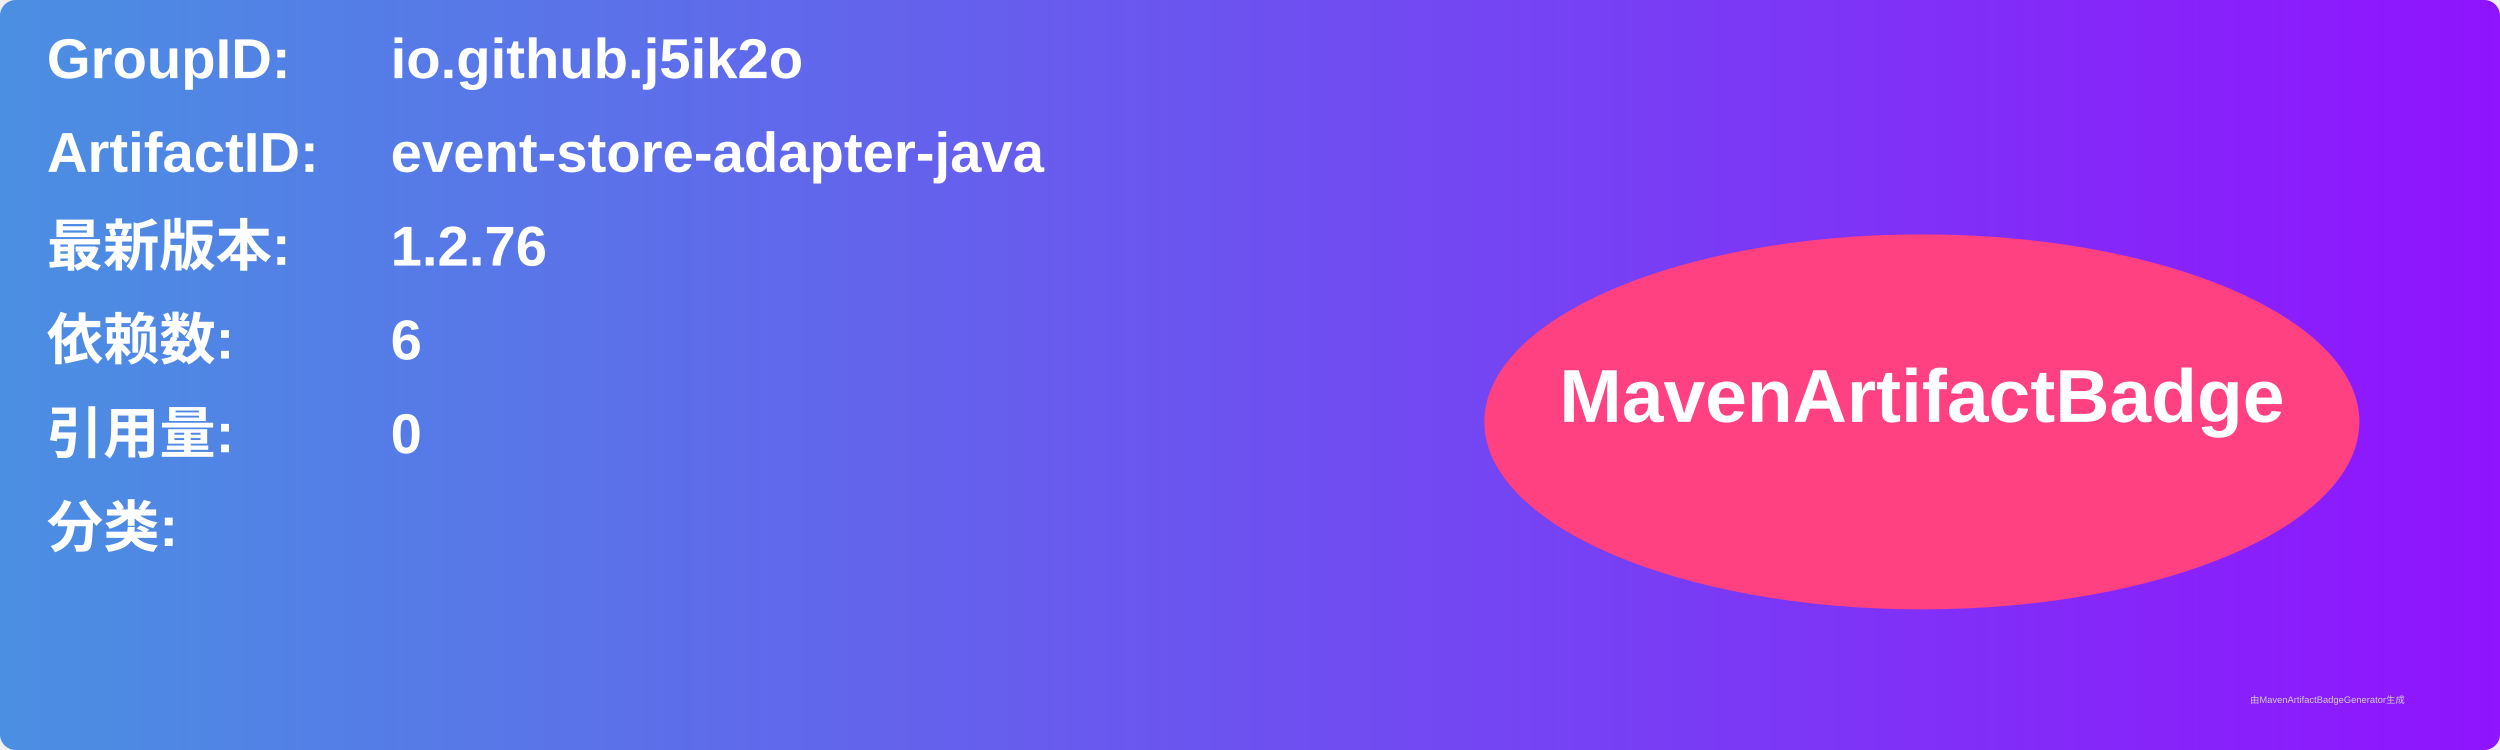
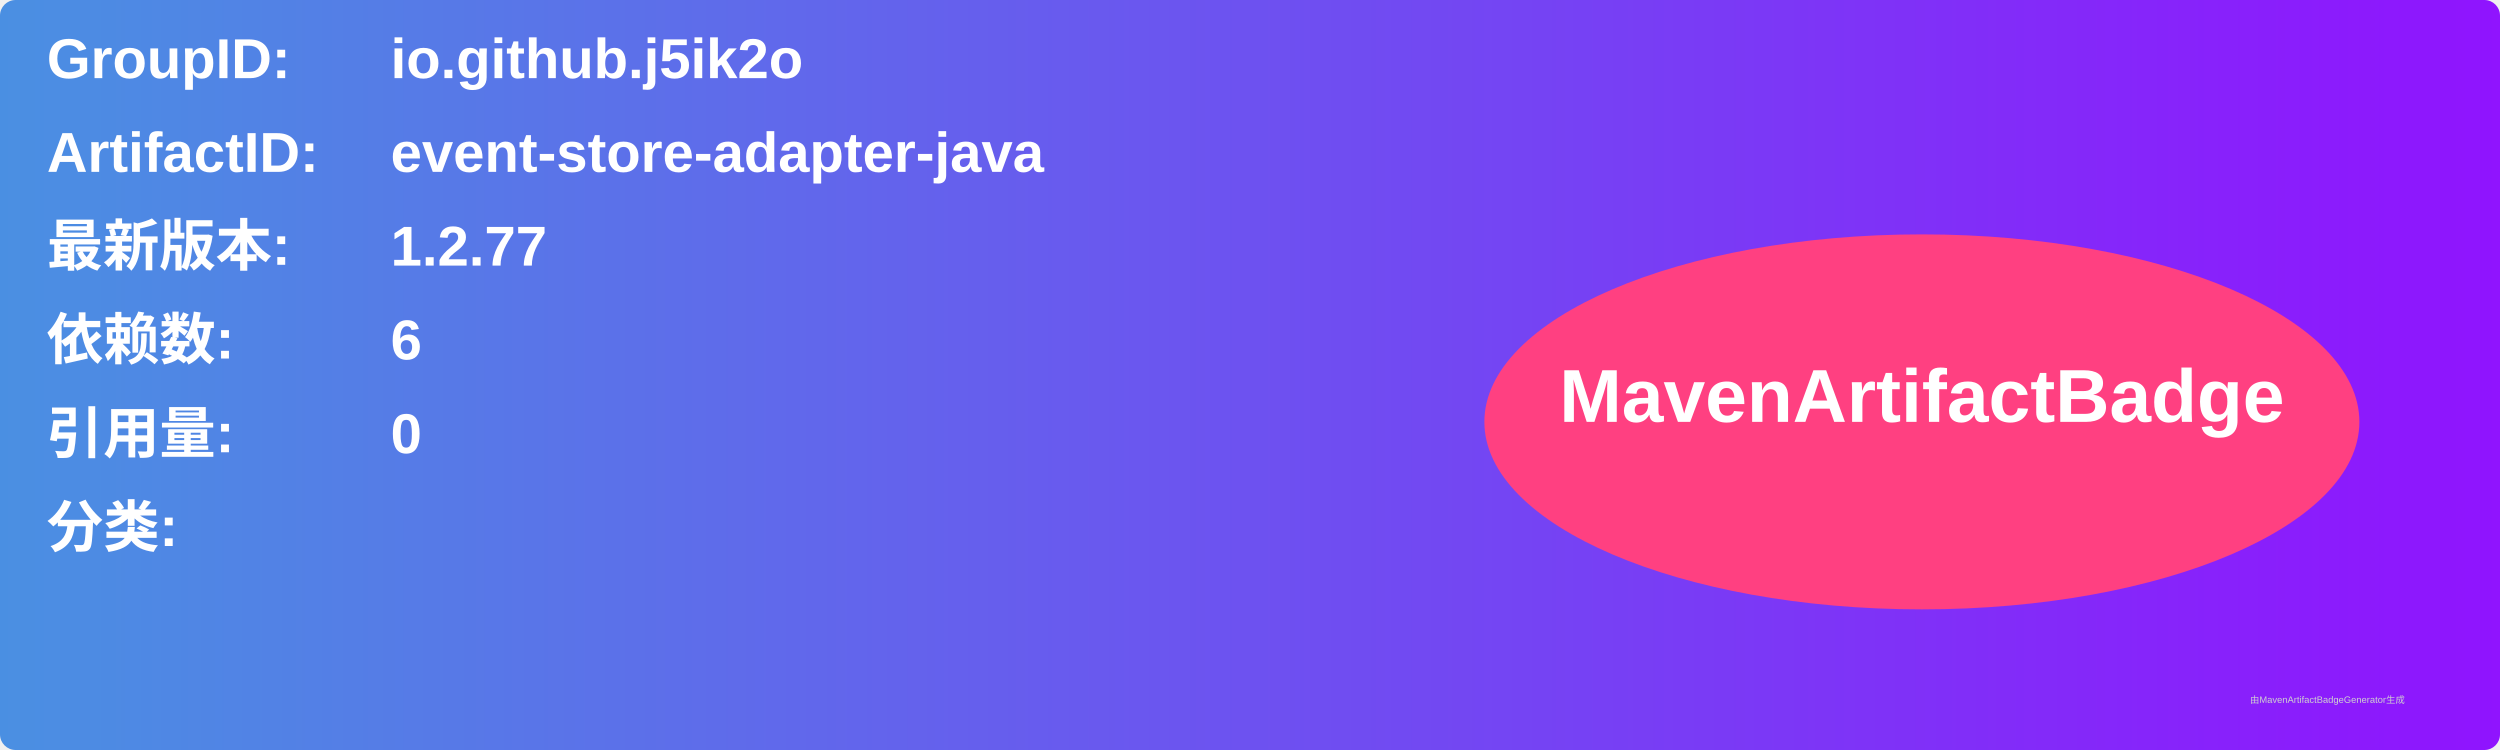
<svg xmlns="http://www.w3.org/2000/svg" width="800" height="240" viewBox="0 0 800 240">
  <linearGradient id="grad" x1="0%" y1="0%" x2="100%" y2="0%">
    <stop offset="0%" stop-color="#4a90e2" />
    <stop offset="100%" stop-color="#9013fe" />
  </linearGradient>
  <rect width="100%" height="100%" rx="5" ry="5" fill="url(#grad)" />
  <g transform="translate(15, 15)">
    <text x="0" y="10" font-family="Arial" font-size="18" fill="white" font-weight="bold" width="260">GroupID:</text>
    <text x="110" y="10" font-family="Arial" font-size="18" fill="white" font-weight="bold" width="460">io.github.j5ik2o</text>
    <text x="0" y="40" font-family="Arial" font-size="18" fill="white" font-weight="bold" width="260">ArtifactID:</text>
    <text x="110" y="40" font-family="Arial" font-size="18" fill="white" font-weight="bold" width="460">event-store-adapter-java</text>
    <text x="0" y="70" font-family="Arial" font-size="18" fill="white" font-weight="bold">最新版本:</text>
    <text x="110" y="70" font-family="Arial" font-size="18" fill="white" font-weight="bold">
-       <tspan font-weight="bold">1.2.76</tspan>
+       <tspan font-weight="bold">1.2.77</tspan>
    </text>
    <text x="0" y="100" font-family="Arial" font-size="18" fill="white" font-weight="bold">依赖数: </text>
    <text x="110" y="100" font-family="Arial" font-size="18" fill="white">
      <tspan font-weight="bold">6</tspan>
    </text>
    <text x="0" y="130" font-family="Arial" font-size="18" fill="white" font-weight="bold">引用量: </text>
    <text x="110" y="130" font-family="Arial" font-size="18" fill="white">
      <tspan font-weight="bold">0</tspan>
    </text>
    <text x="0" y="160" font-family="Arial" font-size="18" fill="white" font-weight="bold">分类:</text>
    <text x="10" y="190" font-family="Arial" font-size="10" fill="white">
      <tspan font-weight="bold" />
    </text>
    <ellipse cx="600" cy="120" rx="140" ry="60" fill="#ff4081" />
    <text x="600" y="120" text-anchor="middle" font-family="Arial" font-size="24" fill="white" font-weight="bold">MavenArtifactBadge</text>
  </g>
  <text x="720" y="225" font-family="Arial" font-size="3" fill="#d0d0d0">由MavenArtifactBadgeGenerator生成</text>
</svg>
